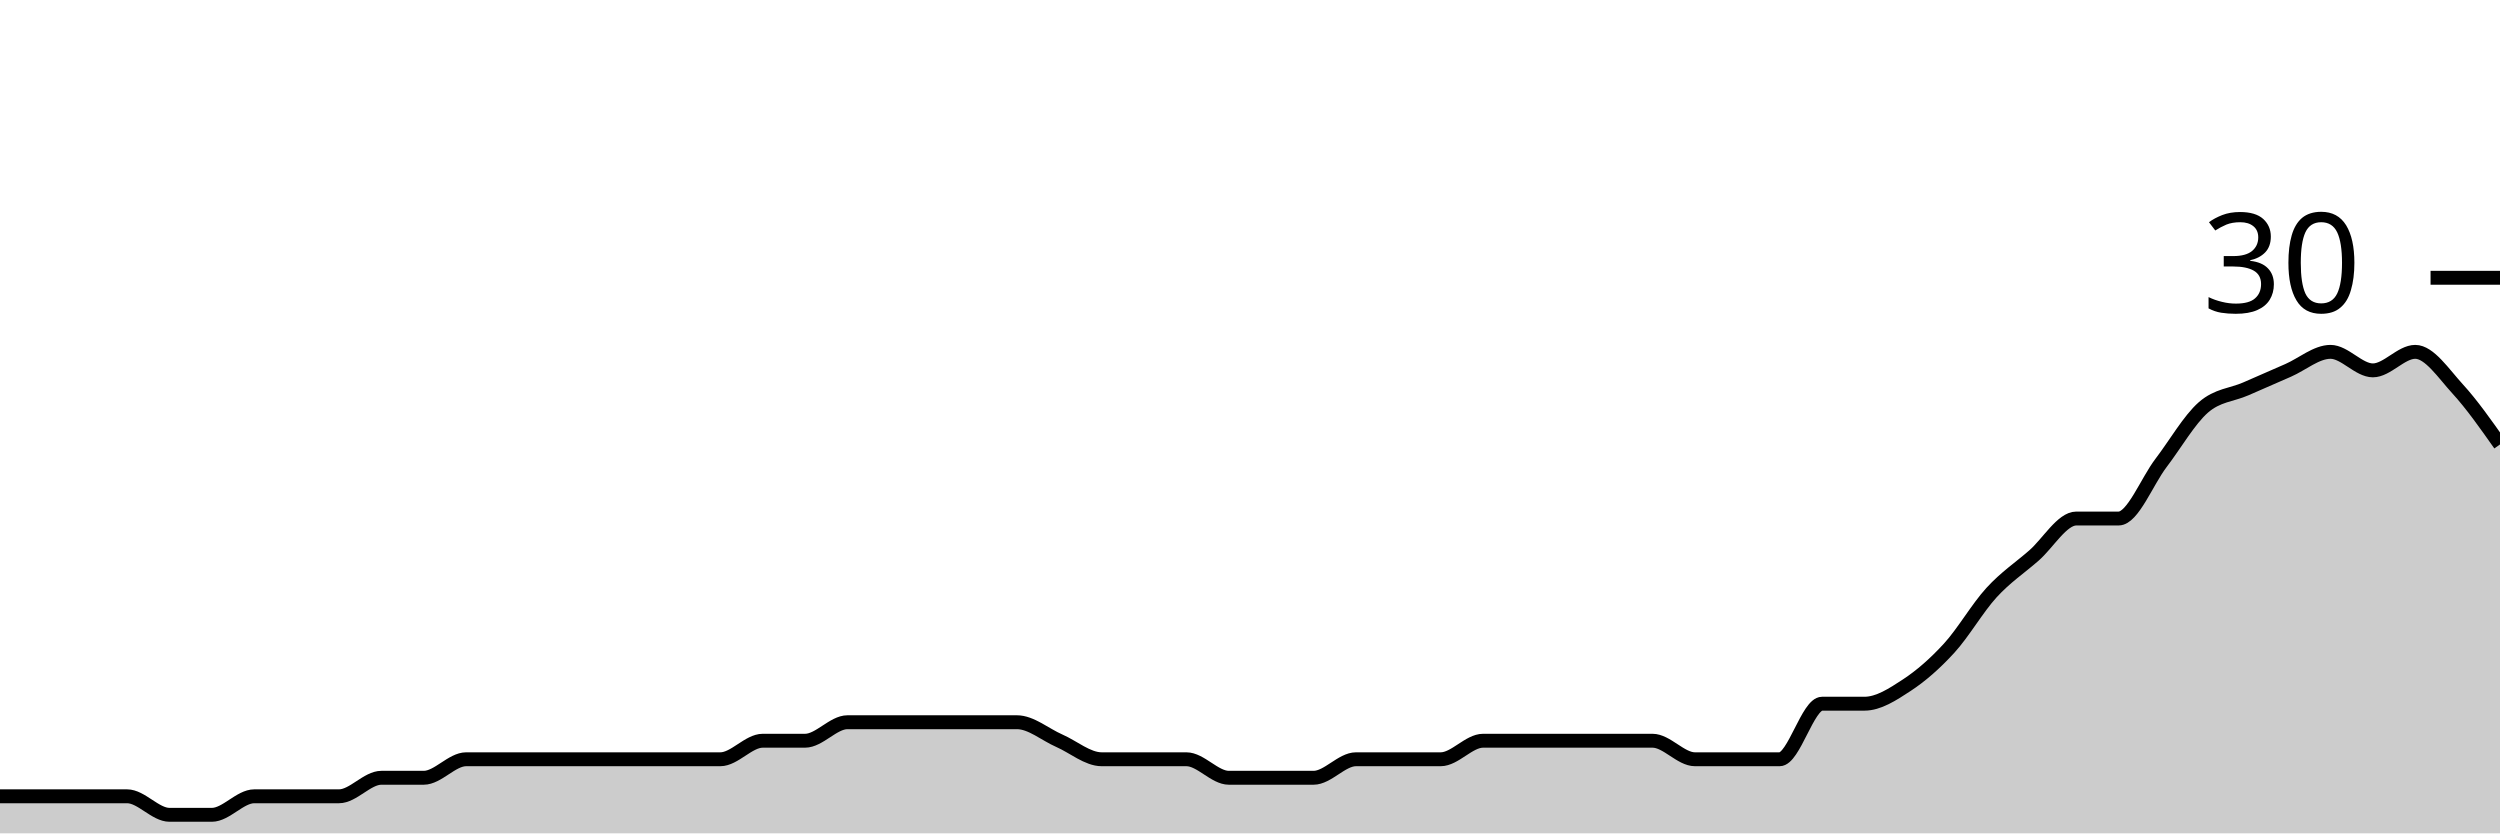
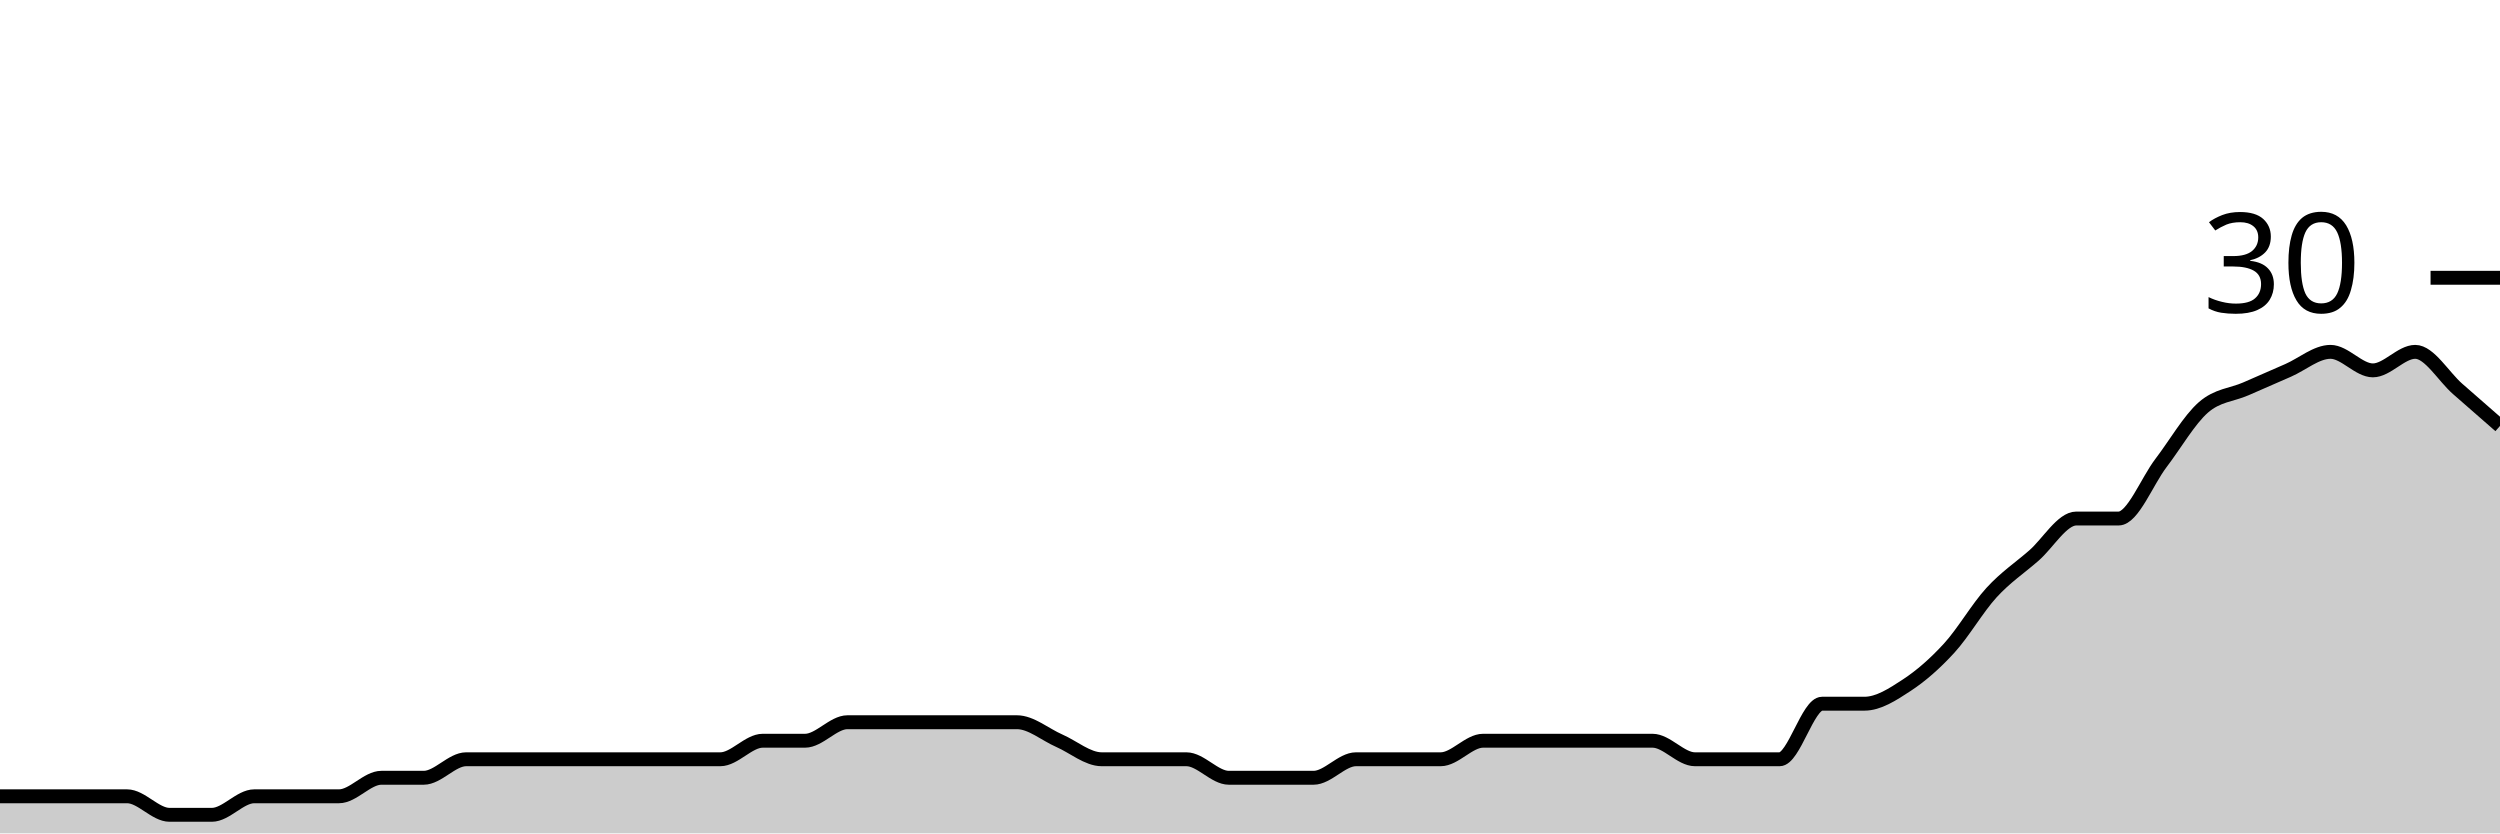
<svg xmlns="http://www.w3.org/2000/svg" viewBox="0 0 180 60">
  <g transform="translate(0,20)">
-     <path class="area" fill="rgba(0, 0, 0, 0.2)" d="M0,37.333C1.017,37.333,2.034,37.333,3.051,37.333C4.068,37.333,5.085,37.333,6.102,37.333C7.119,37.333,8.136,37.333,9.153,37.333C10.169,37.333,11.186,38.667,12.203,38.667C13.22,38.667,14.237,38.667,15.254,38.667C16.271,38.667,17.288,37.333,18.305,37.333C19.322,37.333,20.339,37.333,21.356,37.333C22.373,37.333,23.39,37.333,24.407,37.333C25.424,37.333,26.441,36,27.458,36C28.475,36,29.492,36,30.508,36C31.525,36,32.542,34.667,33.559,34.667C34.576,34.667,35.593,34.667,36.61,34.667C37.627,34.667,38.644,34.667,39.661,34.667C40.678,34.667,41.695,34.667,42.712,34.667C43.729,34.667,44.746,34.667,45.763,34.667C46.78,34.667,47.797,34.667,48.814,34.667C49.831,34.667,50.847,34.667,51.864,34.667C52.881,34.667,53.898,33.333,54.915,33.333C55.932,33.333,56.949,33.333,57.966,33.333C58.983,33.333,60,32,61.017,32C62.034,32,63.051,32,64.068,32C65.085,32,66.102,32,67.119,32C68.136,32,69.153,32,70.169,32C71.186,32,72.203,32,73.22,32C74.237,32,75.254,32.889,76.271,33.333C77.288,33.778,78.305,34.667,79.322,34.667C80.339,34.667,81.356,34.667,82.373,34.667C83.39,34.667,84.407,34.667,85.424,34.667C86.441,34.667,87.458,36,88.475,36C89.492,36,90.508,36,91.525,36C92.542,36,93.559,36,94.576,36C95.593,36,96.61,34.667,97.627,34.667C98.644,34.667,99.661,34.667,100.678,34.667C101.695,34.667,102.712,34.667,103.729,34.667C104.746,34.667,105.763,33.333,106.78,33.333C107.797,33.333,108.814,33.333,109.831,33.333C110.847,33.333,111.864,33.333,112.881,33.333C113.898,33.333,114.915,33.333,115.932,33.333C116.949,33.333,117.966,33.333,118.983,33.333C120,33.333,121.017,34.667,122.034,34.667C123.051,34.667,124.068,34.667,125.085,34.667C126.102,34.667,127.119,34.667,128.136,34.667C129.153,34.667,130.169,30.667,131.186,30.667C132.203,30.667,133.22,30.667,134.237,30.667C135.254,30.667,136.271,30,137.288,29.333C138.305,28.667,139.322,27.778,140.339,26.667C141.356,25.556,142.373,23.778,143.39,22.667C144.407,21.556,145.424,20.889,146.441,20C147.458,19.111,148.475,17.333,149.492,17.333C150.508,17.333,151.525,17.333,152.542,17.333C153.559,17.333,154.576,14.667,155.593,13.333C156.61,12,157.627,10.222,158.644,9.333C159.661,8.444,160.678,8.444,161.695,8C162.712,7.556,163.729,7.111,164.746,6.667C165.763,6.222,166.78,5.333,167.797,5.333C168.814,5.333,169.831,6.667,170.847,6.667C171.864,6.667,172.881,5.333,173.898,5.333C174.915,5.333,175.932,6.889,176.949,8C177.966,9.111,178.983,10.556,180,12L180,40C178.983,40,177.966,40,176.949,40C175.932,40,174.915,40,173.898,40C172.881,40,171.864,40,170.847,40C169.831,40,168.814,40,167.797,40C166.78,40,165.763,40,164.746,40C163.729,40,162.712,40,161.695,40C160.678,40,159.661,40,158.644,40C157.627,40,156.61,40,155.593,40C154.576,40,153.559,40,152.542,40C151.525,40,150.508,40,149.492,40C148.475,40,147.458,40,146.441,40C145.424,40,144.407,40,143.39,40C142.373,40,141.356,40,140.339,40C139.322,40,138.305,40,137.288,40C136.271,40,135.254,40,134.237,40C133.22,40,132.203,40,131.186,40C130.169,40,129.153,40,128.136,40C127.119,40,126.102,40,125.085,40C124.068,40,123.051,40,122.034,40C121.017,40,120,40,118.983,40C117.966,40,116.949,40,115.932,40C114.915,40,113.898,40,112.881,40C111.864,40,110.847,40,109.831,40C108.814,40,107.797,40,106.78,40C105.763,40,104.746,40,103.729,40C102.712,40,101.695,40,100.678,40C99.661,40,98.644,40,97.627,40C96.61,40,95.593,40,94.576,40C93.559,40,92.542,40,91.525,40C90.508,40,89.492,40,88.475,40C87.458,40,86.441,40,85.424,40C84.407,40,83.39,40,82.373,40C81.356,40,80.339,40,79.322,40C78.305,40,77.288,40,76.271,40C75.254,40,74.237,40,73.22,40C72.203,40,71.186,40,70.169,40C69.153,40,68.136,40,67.119,40C66.102,40,65.085,40,64.068,40C63.051,40,62.034,40,61.017,40C60,40,58.983,40,57.966,40C56.949,40,55.932,40,54.915,40C53.898,40,52.881,40,51.864,40C50.847,40,49.831,40,48.814,40C47.797,40,46.78,40,45.763,40C44.746,40,43.729,40,42.712,40C41.695,40,40.678,40,39.661,40C38.644,40,37.627,40,36.61,40C35.593,40,34.576,40,33.559,40C32.542,40,31.525,40,30.508,40C29.492,40,28.475,40,27.458,40C26.441,40,25.424,40,24.407,40C23.39,40,22.373,40,21.356,40C20.339,40,19.322,40,18.305,40C17.288,40,16.271,40,15.254,40C14.237,40,13.22,40,12.203,40C11.186,40,10.169,40,9.153,40C8.136,40,7.119,40,6.102,40C5.085,40,4.068,40,3.051,40C2.034,40,1.017,40,0,40Z" />
-     <path class="line" stroke="black" fill="none" d="M0,37.333C1.017,37.333,2.034,37.333,3.051,37.333C4.068,37.333,5.085,37.333,6.102,37.333C7.119,37.333,8.136,37.333,9.153,37.333C10.169,37.333,11.186,38.667,12.203,38.667C13.22,38.667,14.237,38.667,15.254,38.667C16.271,38.667,17.288,37.333,18.305,37.333C19.322,37.333,20.339,37.333,21.356,37.333C22.373,37.333,23.39,37.333,24.407,37.333C25.424,37.333,26.441,36,27.458,36C28.475,36,29.492,36,30.508,36C31.525,36,32.542,34.667,33.559,34.667C34.576,34.667,35.593,34.667,36.61,34.667C37.627,34.667,38.644,34.667,39.661,34.667C40.678,34.667,41.695,34.667,42.712,34.667C43.729,34.667,44.746,34.667,45.763,34.667C46.78,34.667,47.797,34.667,48.814,34.667C49.831,34.667,50.847,34.667,51.864,34.667C52.881,34.667,53.898,33.333,54.915,33.333C55.932,33.333,56.949,33.333,57.966,33.333C58.983,33.333,60,32,61.017,32C62.034,32,63.051,32,64.068,32C65.085,32,66.102,32,67.119,32C68.136,32,69.153,32,70.169,32C71.186,32,72.203,32,73.22,32C74.237,32,75.254,32.889,76.271,33.333C77.288,33.778,78.305,34.667,79.322,34.667C80.339,34.667,81.356,34.667,82.373,34.667C83.39,34.667,84.407,34.667,85.424,34.667C86.441,34.667,87.458,36,88.475,36C89.492,36,90.508,36,91.525,36C92.542,36,93.559,36,94.576,36C95.593,36,96.61,34.667,97.627,34.667C98.644,34.667,99.661,34.667,100.678,34.667C101.695,34.667,102.712,34.667,103.729,34.667C104.746,34.667,105.763,33.333,106.78,33.333C107.797,33.333,108.814,33.333,109.831,33.333C110.847,33.333,111.864,33.333,112.881,33.333C113.898,33.333,114.915,33.333,115.932,33.333C116.949,33.333,117.966,33.333,118.983,33.333C120,33.333,121.017,34.667,122.034,34.667C123.051,34.667,124.068,34.667,125.085,34.667C126.102,34.667,127.119,34.667,128.136,34.667C129.153,34.667,130.169,30.667,131.186,30.667C132.203,30.667,133.22,30.667,134.237,30.667C135.254,30.667,136.271,30,137.288,29.333C138.305,28.667,139.322,27.778,140.339,26.667C141.356,25.556,142.373,23.778,143.39,22.667C144.407,21.556,145.424,20.889,146.441,20C147.458,19.111,148.475,17.333,149.492,17.333C150.508,17.333,151.525,17.333,152.542,17.333C153.559,17.333,154.576,14.667,155.593,13.333C156.61,12,157.627,10.222,158.644,9.333C159.661,8.444,160.678,8.444,161.695,8C162.712,7.556,163.729,7.111,164.746,6.667C165.763,6.222,166.78,5.333,167.797,5.333C168.814,5.333,169.831,6.667,170.847,6.667C171.864,6.667,172.881,5.333,173.898,5.333C174.915,5.333,175.932,6.889,176.949,8C177.966,9.111,178.983,10.556,180,12" />
+     <path class="area" fill="rgba(0, 0, 0, 0.2)" d="M0,37.333C1.017,37.333,2.034,37.333,3.051,37.333C4.068,37.333,5.085,37.333,6.102,37.333C7.119,37.333,8.136,37.333,9.153,37.333C10.169,37.333,11.186,38.667,12.203,38.667C13.22,38.667,14.237,38.667,15.254,38.667C16.271,38.667,17.288,37.333,18.305,37.333C19.322,37.333,20.339,37.333,21.356,37.333C22.373,37.333,23.39,37.333,24.407,37.333C25.424,37.333,26.441,36,27.458,36C28.475,36,29.492,36,30.508,36C31.525,36,32.542,34.667,33.559,34.667C34.576,34.667,35.593,34.667,36.61,34.667C37.627,34.667,38.644,34.667,39.661,34.667C40.678,34.667,41.695,34.667,42.712,34.667C43.729,34.667,44.746,34.667,45.763,34.667C46.78,34.667,47.797,34.667,48.814,34.667C49.831,34.667,50.847,34.667,51.864,34.667C52.881,34.667,53.898,33.333,54.915,33.333C55.932,33.333,56.949,33.333,57.966,33.333C58.983,33.333,60,32,61.017,32C62.034,32,63.051,32,64.068,32C65.085,32,66.102,32,67.119,32C68.136,32,69.153,32,70.169,32C71.186,32,72.203,32,73.22,32C74.237,32,75.254,32.889,76.271,33.333C77.288,33.778,78.305,34.667,79.322,34.667C80.339,34.667,81.356,34.667,82.373,34.667C83.39,34.667,84.407,34.667,85.424,34.667C86.441,34.667,87.458,36,88.475,36C89.492,36,90.508,36,91.525,36C92.542,36,93.559,36,94.576,36C95.593,36,96.61,34.667,97.627,34.667C98.644,34.667,99.661,34.667,100.678,34.667C101.695,34.667,102.712,34.667,103.729,34.667C104.746,34.667,105.763,33.333,106.78,33.333C107.797,33.333,108.814,33.333,109.831,33.333C110.847,33.333,111.864,33.333,112.881,33.333C113.898,33.333,114.915,33.333,115.932,33.333C116.949,33.333,117.966,33.333,118.983,33.333C120,33.333,121.017,34.667,122.034,34.667C123.051,34.667,124.068,34.667,125.085,34.667C126.102,34.667,127.119,34.667,128.136,34.667C129.153,34.667,130.169,30.667,131.186,30.667C132.203,30.667,133.22,30.667,134.237,30.667C135.254,30.667,136.271,30,137.288,29.333C138.305,28.667,139.322,27.778,140.339,26.667C141.356,25.556,142.373,23.778,143.39,22.667C144.407,21.556,145.424,20.889,146.441,20C147.458,19.111,148.475,17.333,149.492,17.333C150.508,17.333,151.525,17.333,152.542,17.333C153.559,17.333,154.576,14.667,155.593,13.333C156.61,12,157.627,10.222,158.644,9.333C159.661,8.444,160.678,8.444,161.695,8C162.712,7.556,163.729,7.111,164.746,6.667C165.763,6.222,166.78,5.333,167.797,5.333C168.814,5.333,169.831,6.667,170.847,6.667C171.864,6.667,172.881,5.333,173.898,5.333C174.915,5.333,175.932,7.111,176.949,8C177.966,8.889,178.983,9.778,180,10.667L180,40C178.983,40,177.966,40,176.949,40C175.932,40,174.915,40,173.898,40C172.881,40,171.864,40,170.847,40C169.831,40,168.814,40,167.797,40C166.78,40,165.763,40,164.746,40C163.729,40,162.712,40,161.695,40C160.678,40,159.661,40,158.644,40C157.627,40,156.61,40,155.593,40C154.576,40,153.559,40,152.542,40C151.525,40,150.508,40,149.492,40C148.475,40,147.458,40,146.441,40C145.424,40,144.407,40,143.39,40C142.373,40,141.356,40,140.339,40C139.322,40,138.305,40,137.288,40C136.271,40,135.254,40,134.237,40C133.22,40,132.203,40,131.186,40C130.169,40,129.153,40,128.136,40C127.119,40,126.102,40,125.085,40C124.068,40,123.051,40,122.034,40C121.017,40,120,40,118.983,40C117.966,40,116.949,40,115.932,40C114.915,40,113.898,40,112.881,40C111.864,40,110.847,40,109.831,40C108.814,40,107.797,40,106.78,40C105.763,40,104.746,40,103.729,40C102.712,40,101.695,40,100.678,40C99.661,40,98.644,40,97.627,40C96.61,40,95.593,40,94.576,40C93.559,40,92.542,40,91.525,40C90.508,40,89.492,40,88.475,40C87.458,40,86.441,40,85.424,40C84.407,40,83.39,40,82.373,40C81.356,40,80.339,40,79.322,40C78.305,40,77.288,40,76.271,40C75.254,40,74.237,40,73.22,40C72.203,40,71.186,40,70.169,40C69.153,40,68.136,40,67.119,40C66.102,40,65.085,40,64.068,40C63.051,40,62.034,40,61.017,40C60,40,58.983,40,57.966,40C56.949,40,55.932,40,54.915,40C53.898,40,52.881,40,51.864,40C50.847,40,49.831,40,48.814,40C47.797,40,46.78,40,45.763,40C44.746,40,43.729,40,42.712,40C41.695,40,40.678,40,39.661,40C38.644,40,37.627,40,36.61,40C35.593,40,34.576,40,33.559,40C32.542,40,31.525,40,30.508,40C29.492,40,28.475,40,27.458,40C26.441,40,25.424,40,24.407,40C23.39,40,22.373,40,21.356,40C20.339,40,19.322,40,18.305,40C17.288,40,16.271,40,15.254,40C14.237,40,13.22,40,12.203,40C11.186,40,10.169,40,9.153,40C8.136,40,7.119,40,6.102,40C5.085,40,4.068,40,3.051,40C2.034,40,1.017,40,0,40Z" />
+     <path class="line" stroke="black" fill="none" d="M0,37.333C1.017,37.333,2.034,37.333,3.051,37.333C4.068,37.333,5.085,37.333,6.102,37.333C7.119,37.333,8.136,37.333,9.153,37.333C10.169,37.333,11.186,38.667,12.203,38.667C13.22,38.667,14.237,38.667,15.254,38.667C16.271,38.667,17.288,37.333,18.305,37.333C19.322,37.333,20.339,37.333,21.356,37.333C22.373,37.333,23.39,37.333,24.407,37.333C25.424,37.333,26.441,36,27.458,36C28.475,36,29.492,36,30.508,36C31.525,36,32.542,34.667,33.559,34.667C34.576,34.667,35.593,34.667,36.61,34.667C37.627,34.667,38.644,34.667,39.661,34.667C40.678,34.667,41.695,34.667,42.712,34.667C43.729,34.667,44.746,34.667,45.763,34.667C46.78,34.667,47.797,34.667,48.814,34.667C49.831,34.667,50.847,34.667,51.864,34.667C52.881,34.667,53.898,33.333,54.915,33.333C55.932,33.333,56.949,33.333,57.966,33.333C58.983,33.333,60,32,61.017,32C62.034,32,63.051,32,64.068,32C65.085,32,66.102,32,67.119,32C68.136,32,69.153,32,70.169,32C71.186,32,72.203,32,73.22,32C74.237,32,75.254,32.889,76.271,33.333C77.288,33.778,78.305,34.667,79.322,34.667C80.339,34.667,81.356,34.667,82.373,34.667C83.39,34.667,84.407,34.667,85.424,34.667C86.441,34.667,87.458,36,88.475,36C89.492,36,90.508,36,91.525,36C92.542,36,93.559,36,94.576,36C95.593,36,96.61,34.667,97.627,34.667C98.644,34.667,99.661,34.667,100.678,34.667C101.695,34.667,102.712,34.667,103.729,34.667C104.746,34.667,105.763,33.333,106.78,33.333C107.797,33.333,108.814,33.333,109.831,33.333C110.847,33.333,111.864,33.333,112.881,33.333C113.898,33.333,114.915,33.333,115.932,33.333C116.949,33.333,117.966,33.333,118.983,33.333C120,33.333,121.017,34.667,122.034,34.667C123.051,34.667,124.068,34.667,125.085,34.667C126.102,34.667,127.119,34.667,128.136,34.667C129.153,34.667,130.169,30.667,131.186,30.667C132.203,30.667,133.22,30.667,134.237,30.667C135.254,30.667,136.271,30,137.288,29.333C138.305,28.667,139.322,27.778,140.339,26.667C141.356,25.556,142.373,23.778,143.39,22.667C144.407,21.556,145.424,20.889,146.441,20C147.458,19.111,148.475,17.333,149.492,17.333C150.508,17.333,151.525,17.333,152.542,17.333C153.559,17.333,154.576,14.667,155.593,13.333C156.61,12,157.627,10.222,158.644,9.333C159.661,8.444,160.678,8.444,161.695,8C162.712,7.556,163.729,7.111,164.746,6.667C165.763,6.222,166.78,5.333,167.797,5.333C168.814,5.333,169.831,6.667,170.847,6.667C171.864,6.667,172.881,5.333,173.898,5.333C174.915,5.333,175.932,7.111,176.949,8C177.966,8.889,178.983,9.778,180,10.667" />
    <path class="axis-ceiling" stroke-width="1" stroke="black" fill="none" d="M175,0L180,0" />
    <text class="axis-ceiling-label" font-family="sans-serif" text-anchor="end" font-size="10px" x="170" y="2.5">30</text>
  </g>
</svg>
